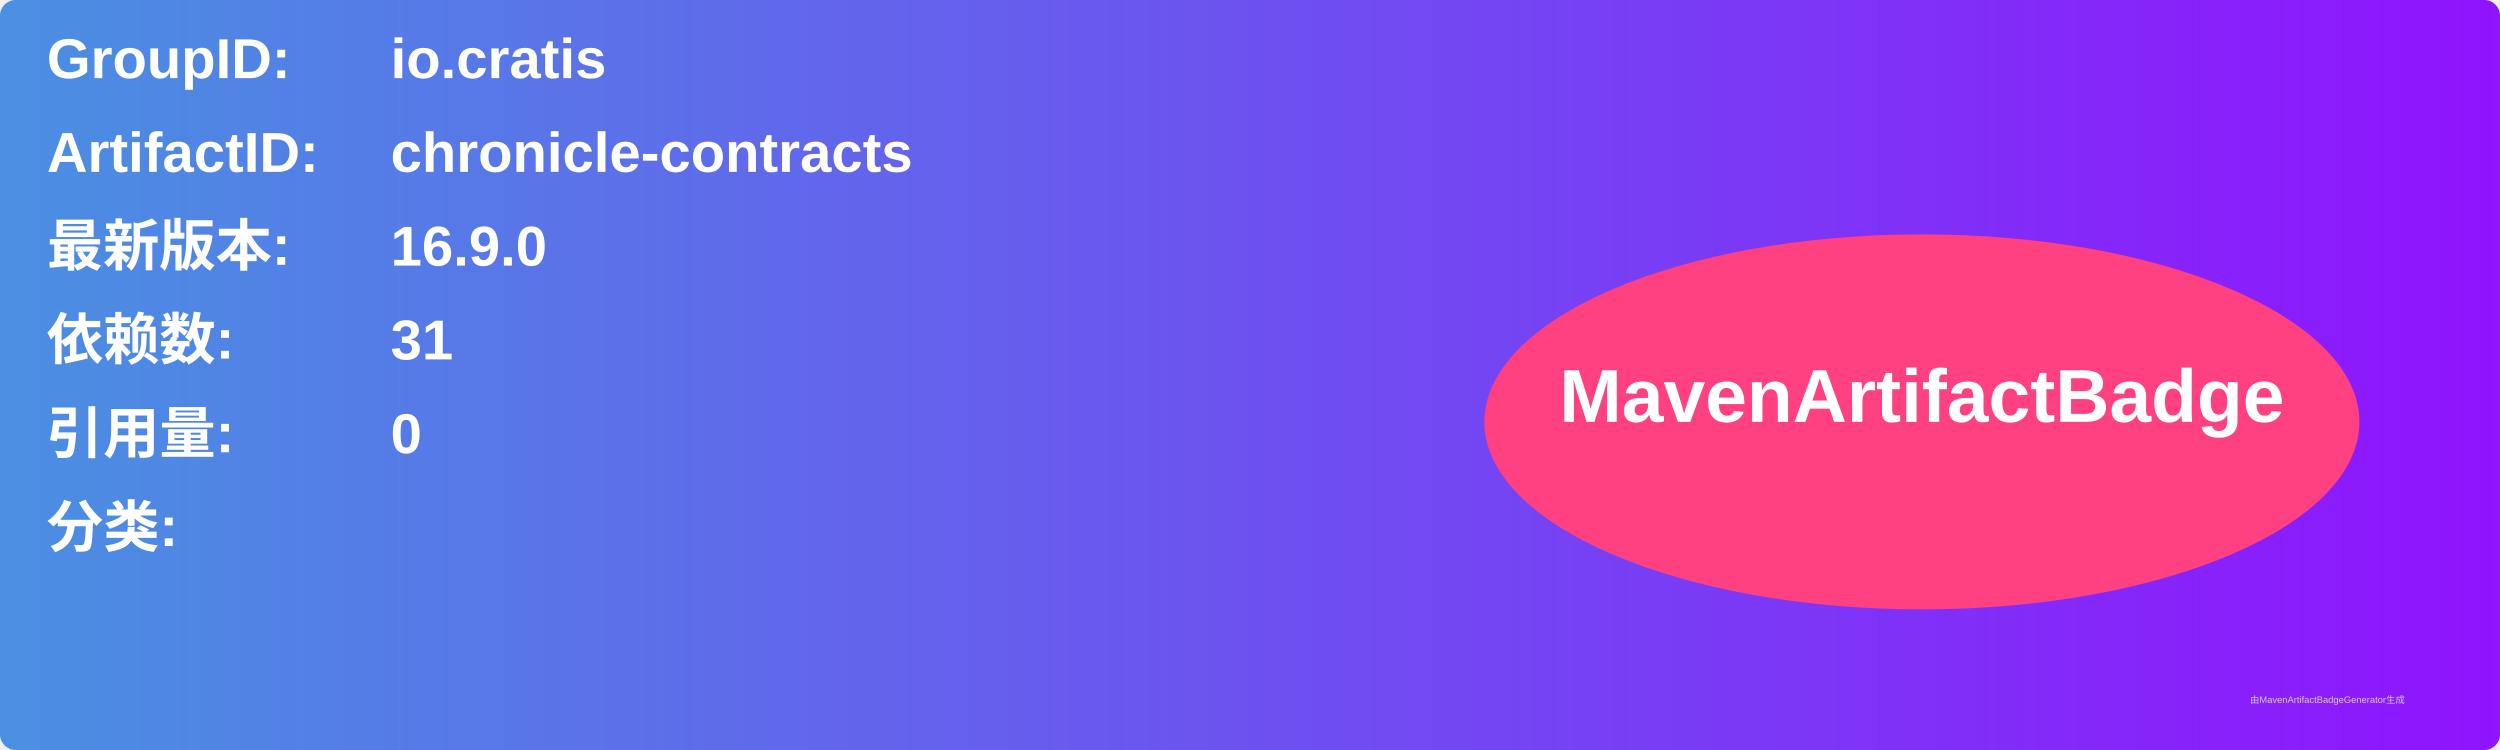
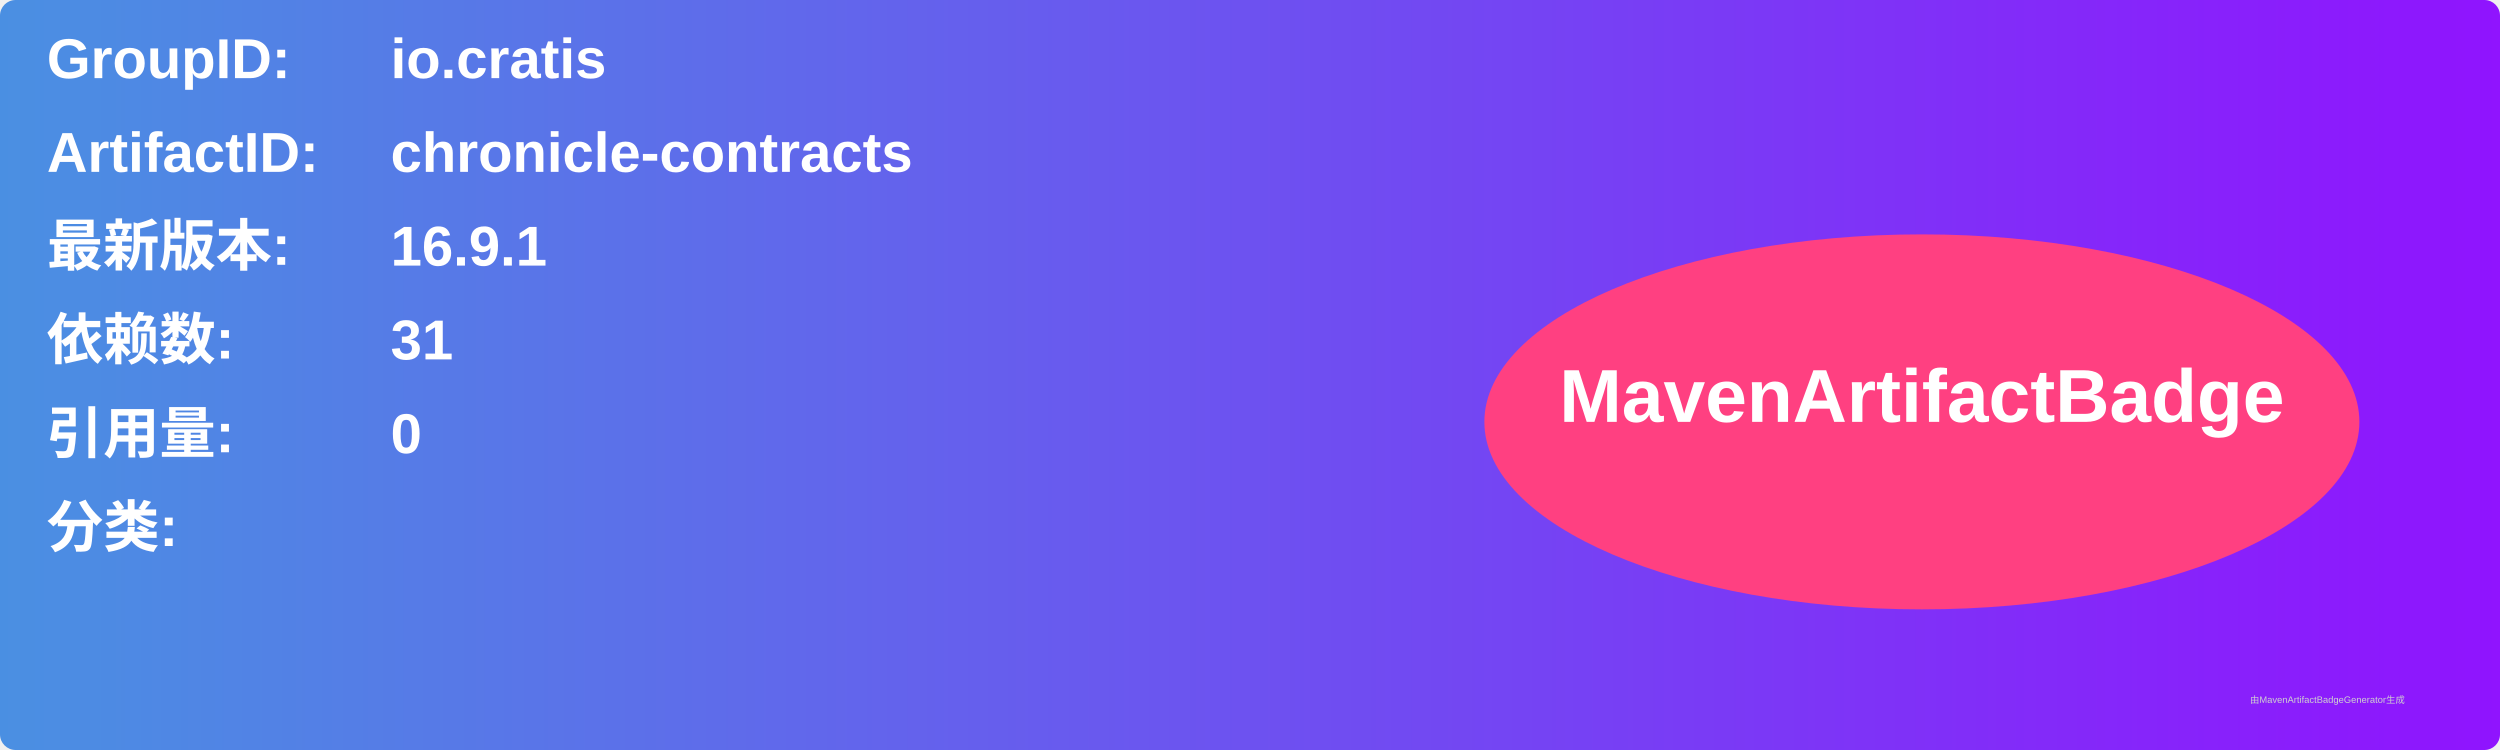
<svg xmlns="http://www.w3.org/2000/svg" width="800" height="240" viewBox="0 0 800 240">
  <linearGradient id="grad" x1="0%" y1="0%" x2="100%" y2="0%">
    <stop offset="0%" stop-color="#4a90e2" />
    <stop offset="100%" stop-color="#9013fe" />
  </linearGradient>
  <rect width="100%" height="100%" rx="5" ry="5" fill="url(#grad)" />
  <g transform="translate(15, 15)">
    <text x="0" y="10" font-family="Arial" font-size="18" fill="white" font-weight="bold" width="260">GroupID:</text>
    <text x="110" y="10" font-family="Arial" font-size="18" fill="white" font-weight="bold" width="460">io.cratis</text>
    <text x="0" y="40" font-family="Arial" font-size="18" fill="white" font-weight="bold" width="260">ArtifactID:</text>
    <text x="110" y="40" font-family="Arial" font-size="18" fill="white" font-weight="bold" width="460">chronicle-contracts</text>
    <text x="0" y="70" font-family="Arial" font-size="18" fill="white" font-weight="bold">最新版本:</text>
    <text x="110" y="70" font-family="Arial" font-size="18" fill="white" font-weight="bold">
-       <tspan font-weight="bold">16.9.0</tspan>
+       <tspan font-weight="bold">16.9.1</tspan>
    </text>
    <text x="0" y="100" font-family="Arial" font-size="18" fill="white" font-weight="bold">依赖数: </text>
    <text x="110" y="100" font-family="Arial" font-size="18" fill="white">
      <tspan font-weight="bold">31</tspan>
    </text>
    <text x="0" y="130" font-family="Arial" font-size="18" fill="white" font-weight="bold">引用量: </text>
    <text x="110" y="130" font-family="Arial" font-size="18" fill="white">
      <tspan font-weight="bold">0</tspan>
    </text>
    <text x="0" y="160" font-family="Arial" font-size="18" fill="white" font-weight="bold">分类:</text>
    <text x="10" y="190" font-family="Arial" font-size="10" fill="white">
      <tspan font-weight="bold" />
    </text>
    <ellipse cx="600" cy="120" rx="140" ry="60" fill="#ff4081" />
    <text x="600" y="120" text-anchor="middle" font-family="Arial" font-size="24" fill="white" font-weight="bold">MavenArtifactBadge</text>
  </g>
  <text x="720" y="225" font-family="Arial" font-size="3" fill="#d0d0d0">由MavenArtifactBadgeGenerator生成</text>
</svg>
